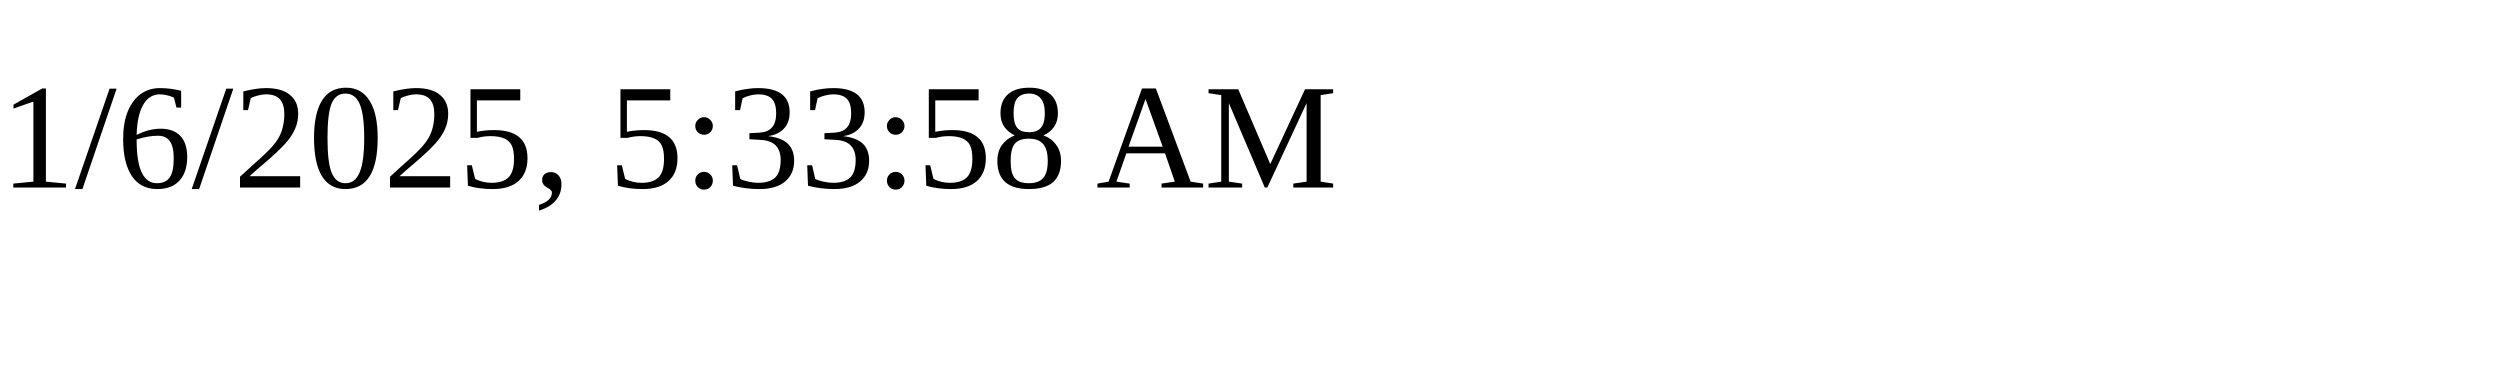
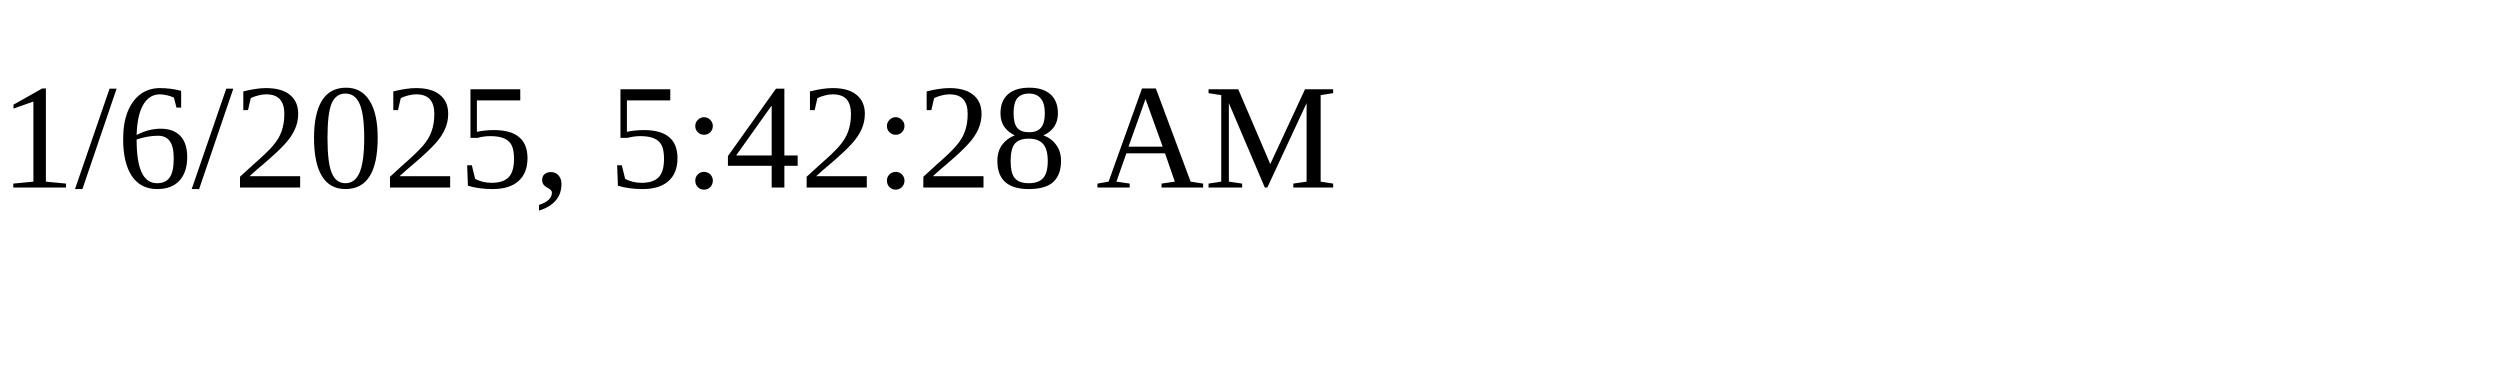
<svg xmlns="http://www.w3.org/2000/svg" height="30" width="200">
-   <text x="0" y="15">1/6/2025, 5:33:58 AM</text>
+   <text x="0" y="15">1/6/2025, 5:42:28 AM</text>
</svg>
